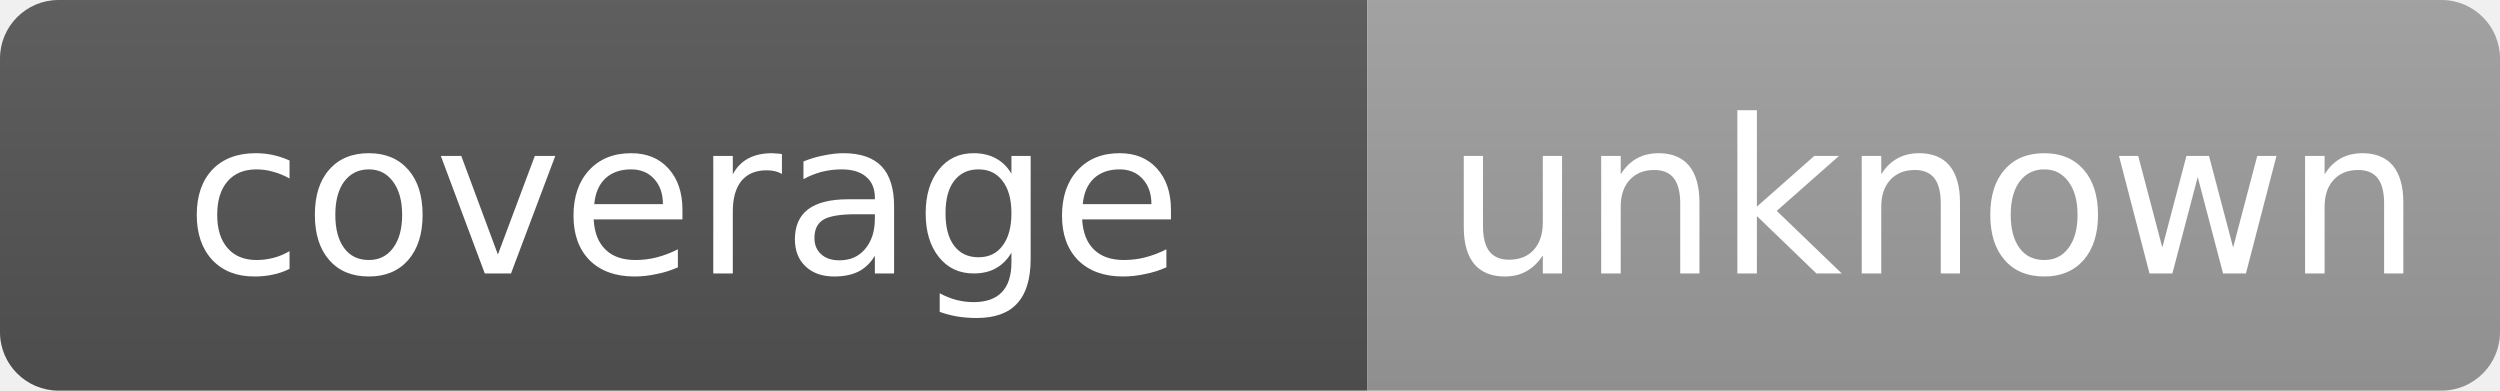
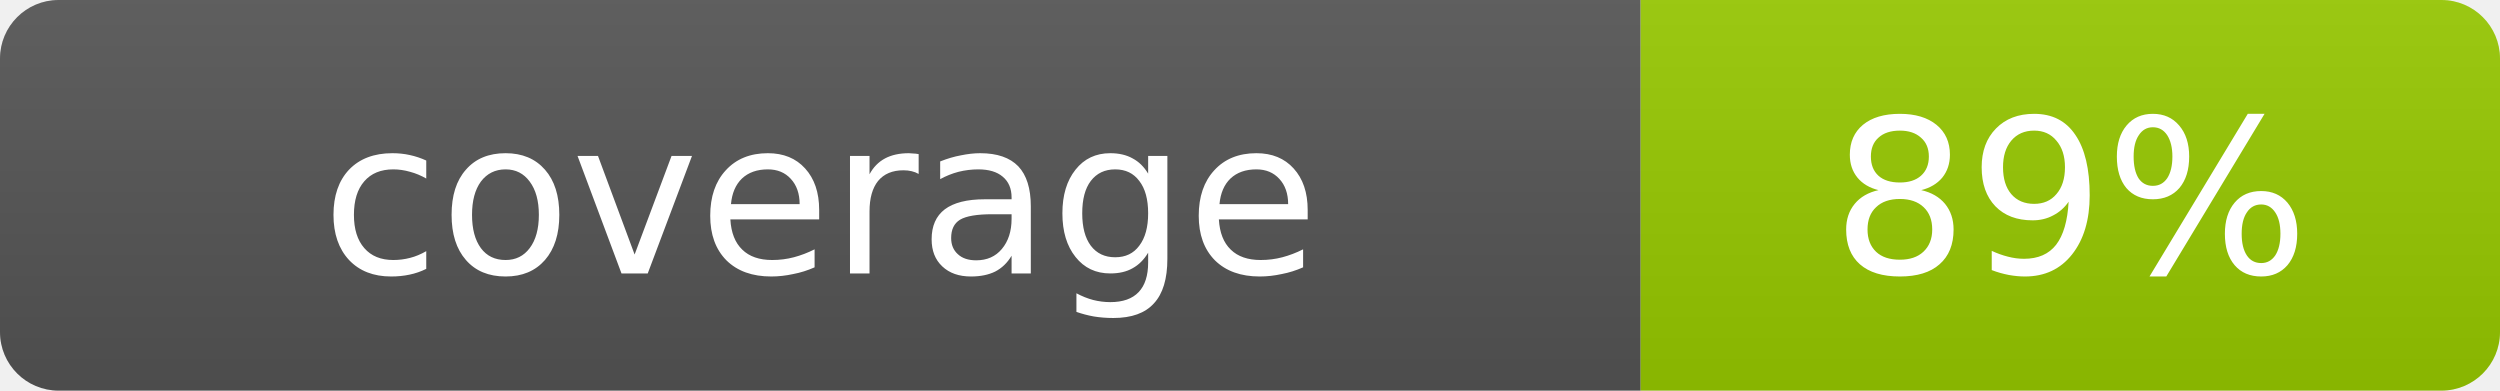
- <svg xmlns="http://www.w3.org/2000/svg" width="128" height="20" role="img" aria-label="coverage: unknown">
+ <svg xmlns="http://www.w3.org/2000/svg" width="128" height="20" role="img" aria-label="coverage: 89%">
  <linearGradient id="s" x2="0" y2="100%">
    <stop offset="0" stop-color="#bbb" stop-opacity=".1" />
    <stop offset="1" stop-opacity=".1" />
  </linearGradient>
  <clipPath id="r">
    <rect width="128" height="20" rx="3" fill="#fff" />
  </clipPath>
  <g clip-path="url(#r)">
-     <rect width="70" height="20" fill="#555" />
-     <rect x="70" width="58" height="20" fill="#9f9f9f" />
+     <rect width="84" height="20" fill="#555" />
+     <rect x="84" width="44" height="20" fill="#97CA00" />
    <rect width="128" height="20" fill="url(#s)" />
  </g>
  <g fill="#fff" text-anchor="middle" font-family="Verdana,Geneva,DejaVu Sans,sans-serif" font-size="11">
-     <text x="35" y="14">coverage</text>
-     <text x="99" y="14">unknown</text>
+     <text x="42.0" y="14">coverage</text>
+     <text x="106.0" y="14">89%</text>
  </g>
</svg>
